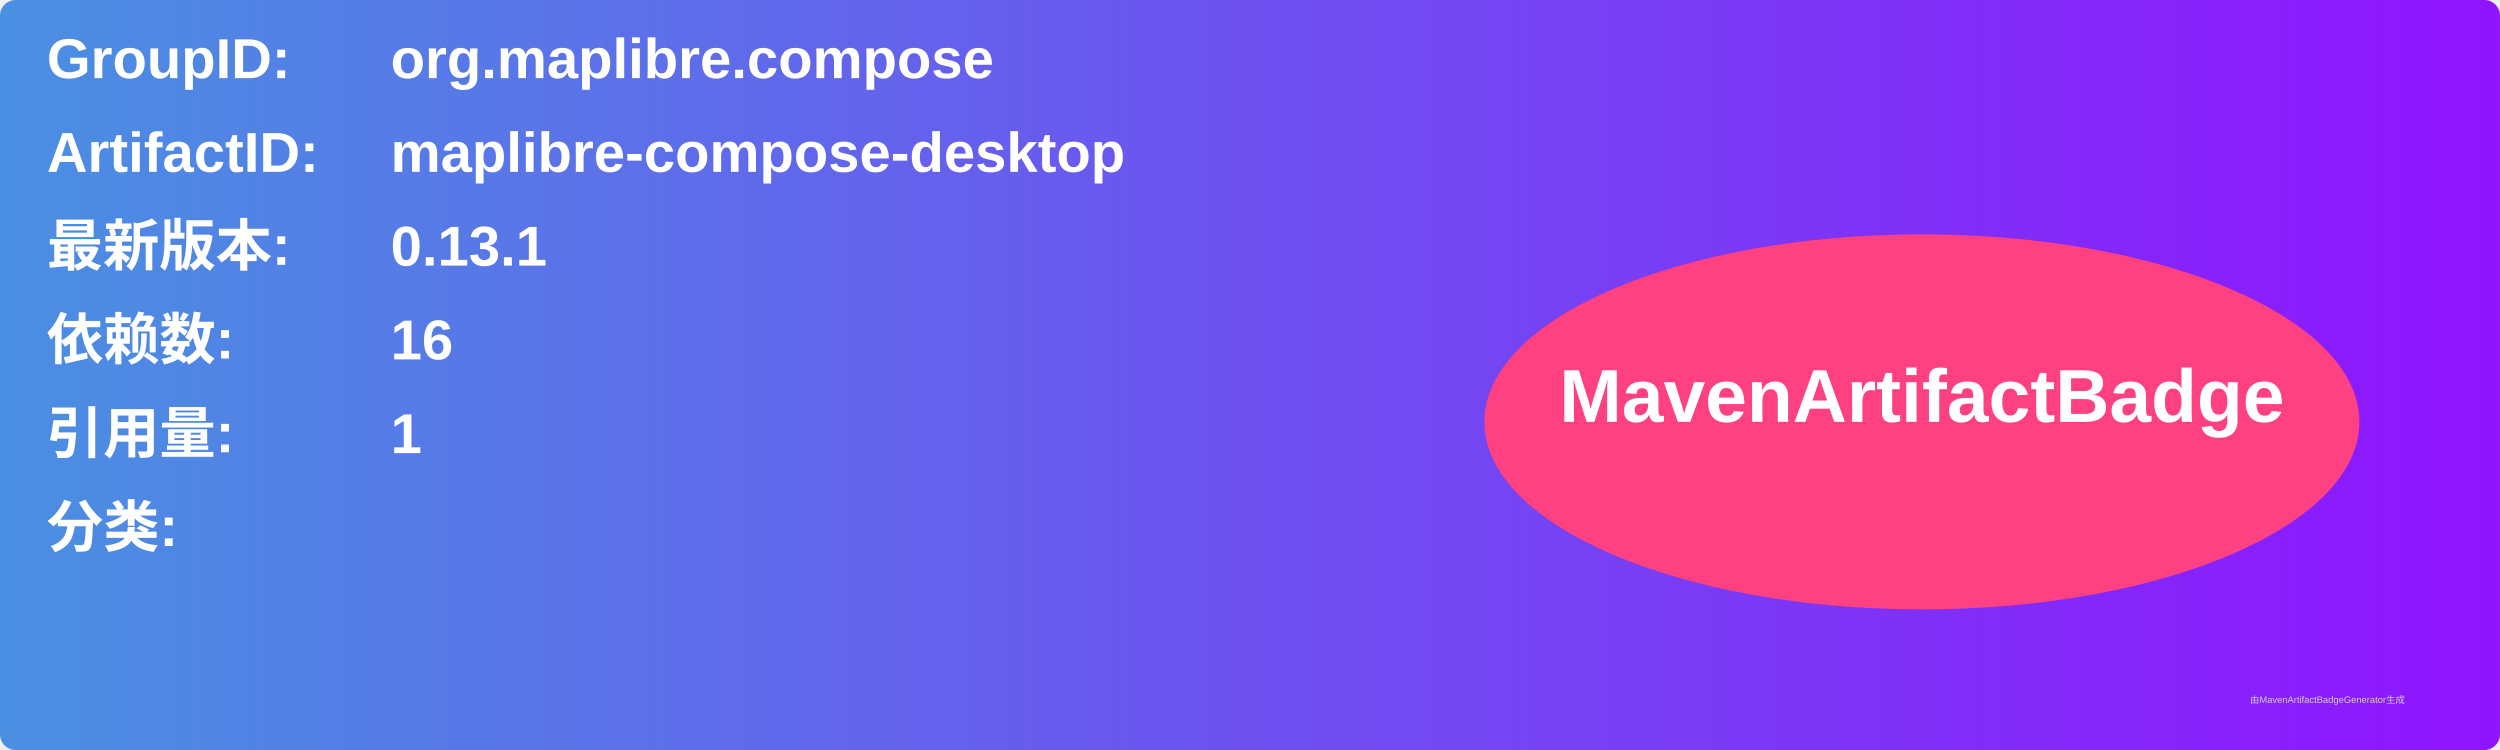
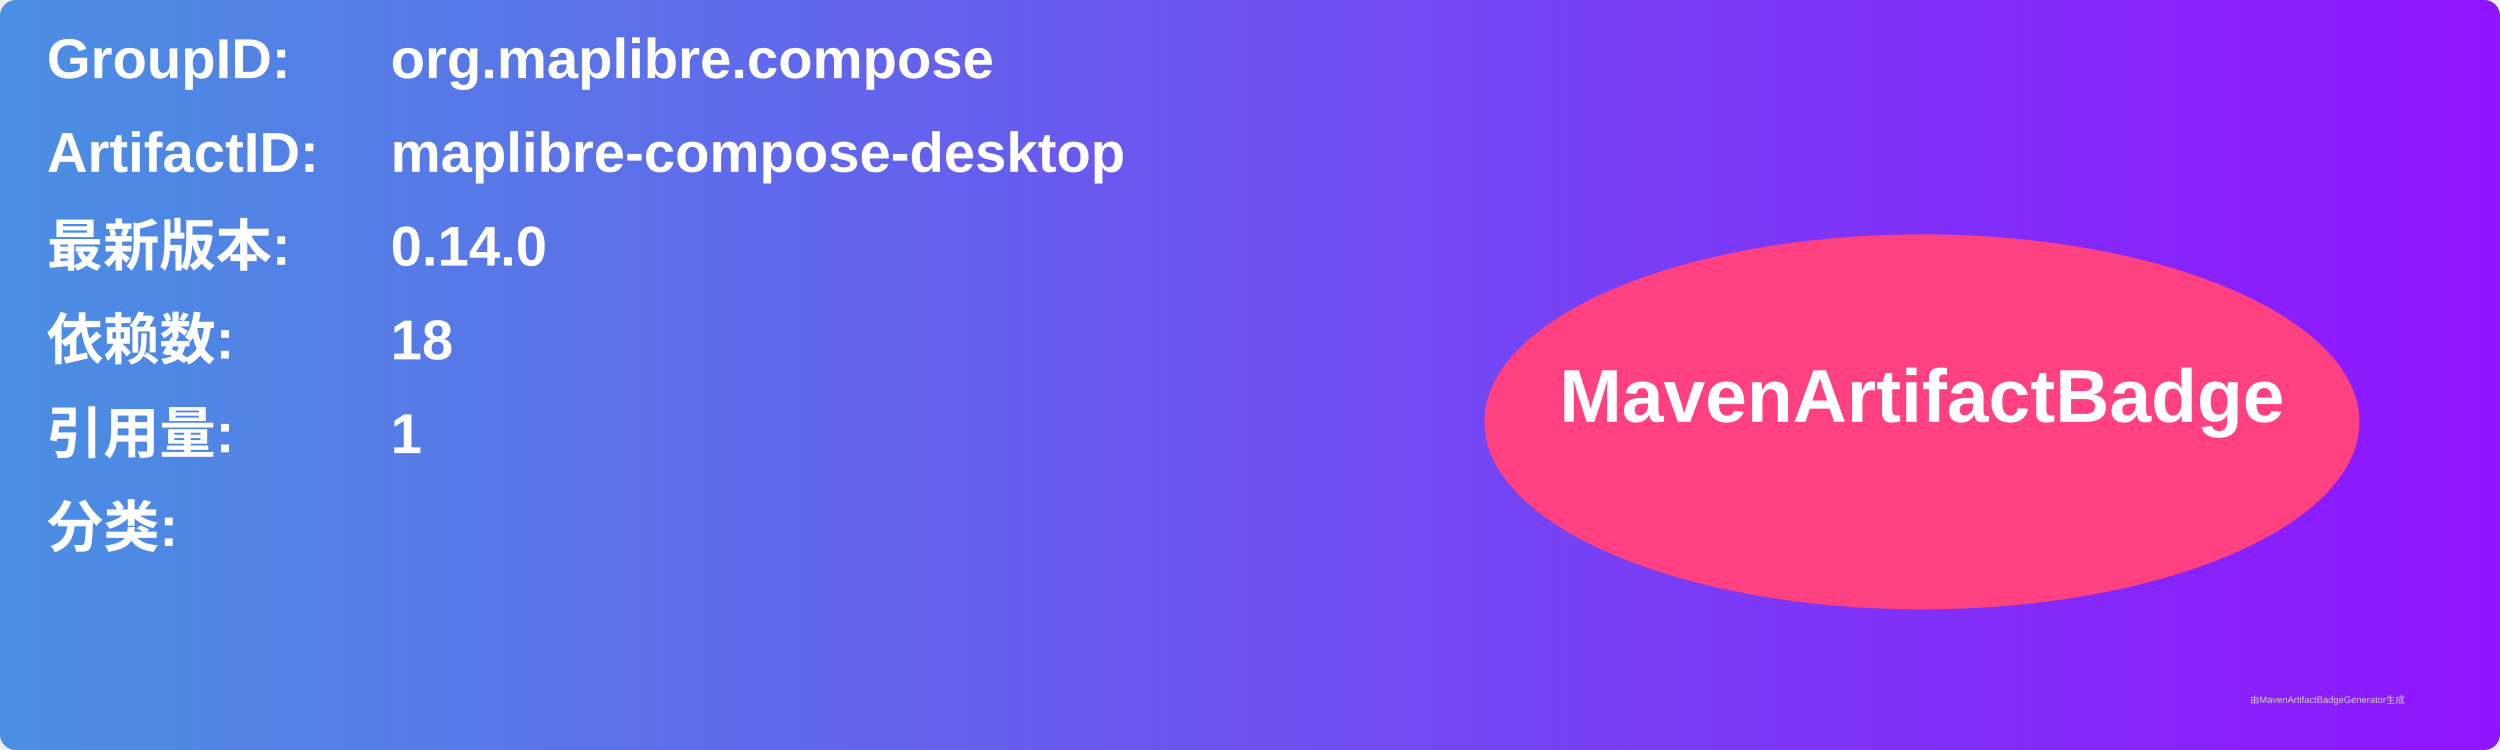
<svg xmlns="http://www.w3.org/2000/svg" width="800" height="240" viewBox="0 0 800 240">
  <linearGradient id="grad" x1="0%" y1="0%" x2="100%" y2="0%">
    <stop offset="0%" stop-color="#4a90e2" />
    <stop offset="100%" stop-color="#9013fe" />
  </linearGradient>
  <rect width="100%" height="100%" rx="5" ry="5" fill="url(#grad)" />
  <g transform="translate(15, 15)">
    <text x="0" y="10" font-family="Arial" font-size="18" fill="white" font-weight="bold" width="260">GroupID:</text>
    <text x="110" y="10" font-family="Arial" font-size="18" fill="white" font-weight="bold" width="460">org.maplibre.compose</text>
    <text x="0" y="40" font-family="Arial" font-size="18" fill="white" font-weight="bold" width="260">ArtifactID:</text>
    <text x="110" y="40" font-family="Arial" font-size="18" fill="white" font-weight="bold" width="460">maplibre-compose-desktop</text>
    <text x="0" y="70" font-family="Arial" font-size="18" fill="white" font-weight="bold">最新版本:</text>
    <text x="110" y="70" font-family="Arial" font-size="18" fill="white" font-weight="bold">
-       <tspan font-weight="bold">0.13.1</tspan>
+       <tspan font-weight="bold">0.14.0</tspan>
    </text>
    <text x="0" y="100" font-family="Arial" font-size="18" fill="white" font-weight="bold">依赖数: </text>
    <text x="110" y="100" font-family="Arial" font-size="18" fill="white">
-       <tspan font-weight="bold">16</tspan>
+       <tspan font-weight="bold">18</tspan>
    </text>
    <text x="0" y="130" font-family="Arial" font-size="18" fill="white" font-weight="bold">引用量: </text>
    <text x="110" y="130" font-family="Arial" font-size="18" fill="white">
      <tspan font-weight="bold">1</tspan>
    </text>
    <text x="0" y="160" font-family="Arial" font-size="18" fill="white" font-weight="bold">分类:</text>
    <text x="10" y="190" font-family="Arial" font-size="10" fill="white">
      <tspan font-weight="bold" />
    </text>
    <ellipse cx="600" cy="120" rx="140" ry="60" fill="#ff4081" />
    <text x="600" y="120" text-anchor="middle" font-family="Arial" font-size="24" fill="white" font-weight="bold">MavenArtifactBadge</text>
  </g>
  <text x="720" y="225" font-family="Arial" font-size="3" fill="#d0d0d0">由MavenArtifactBadgeGenerator生成</text>
</svg>
